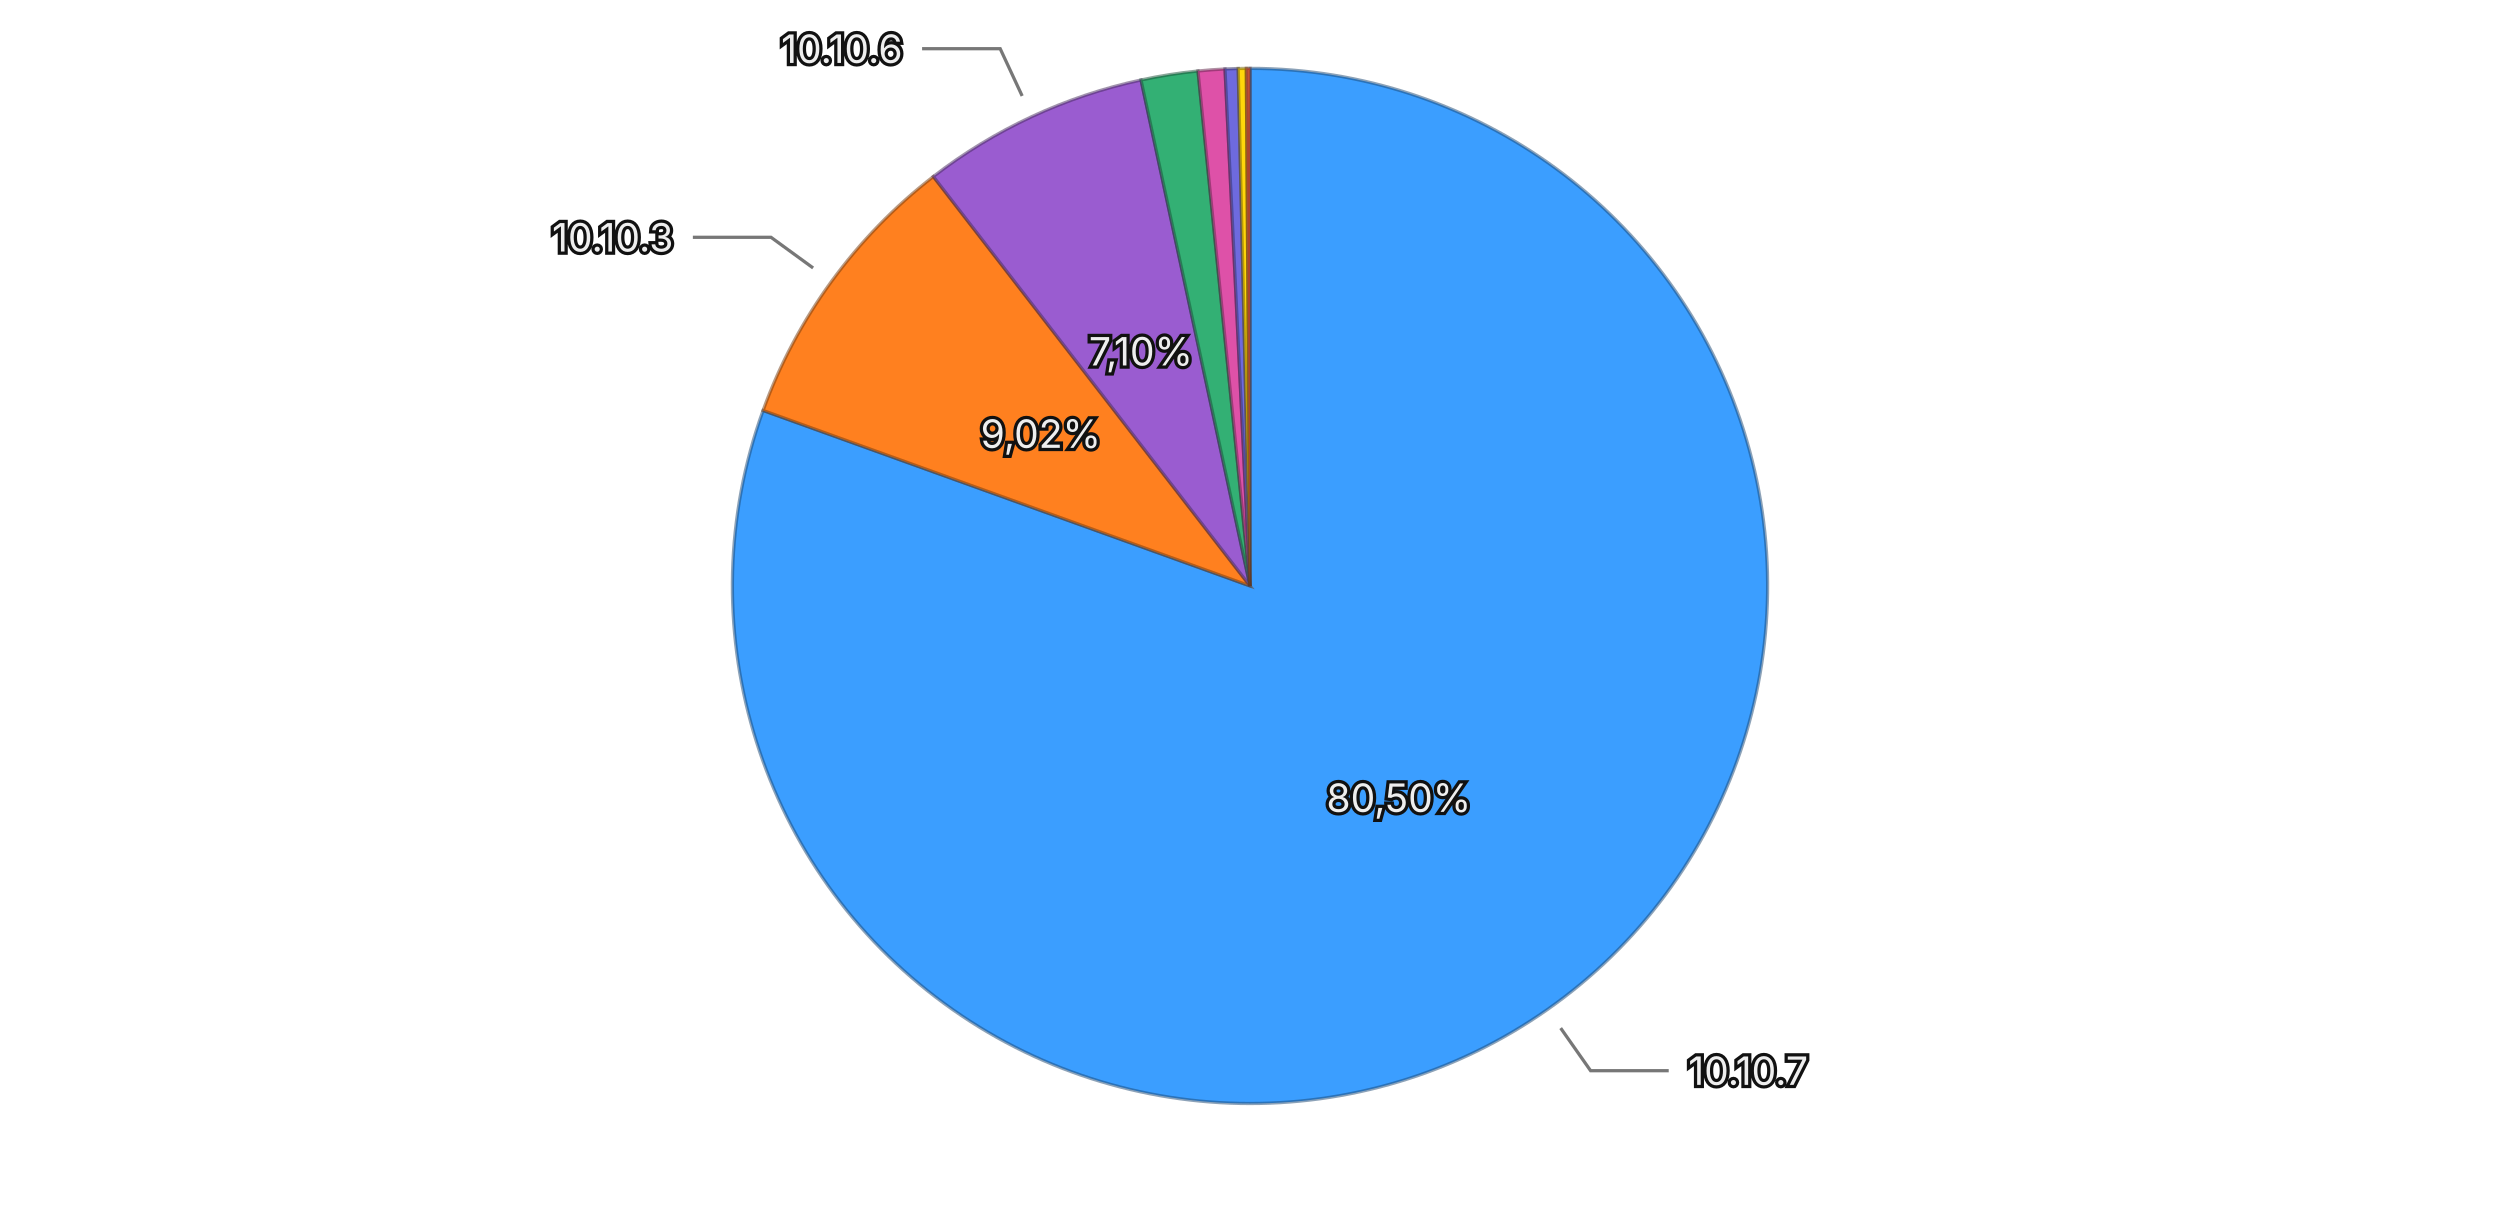
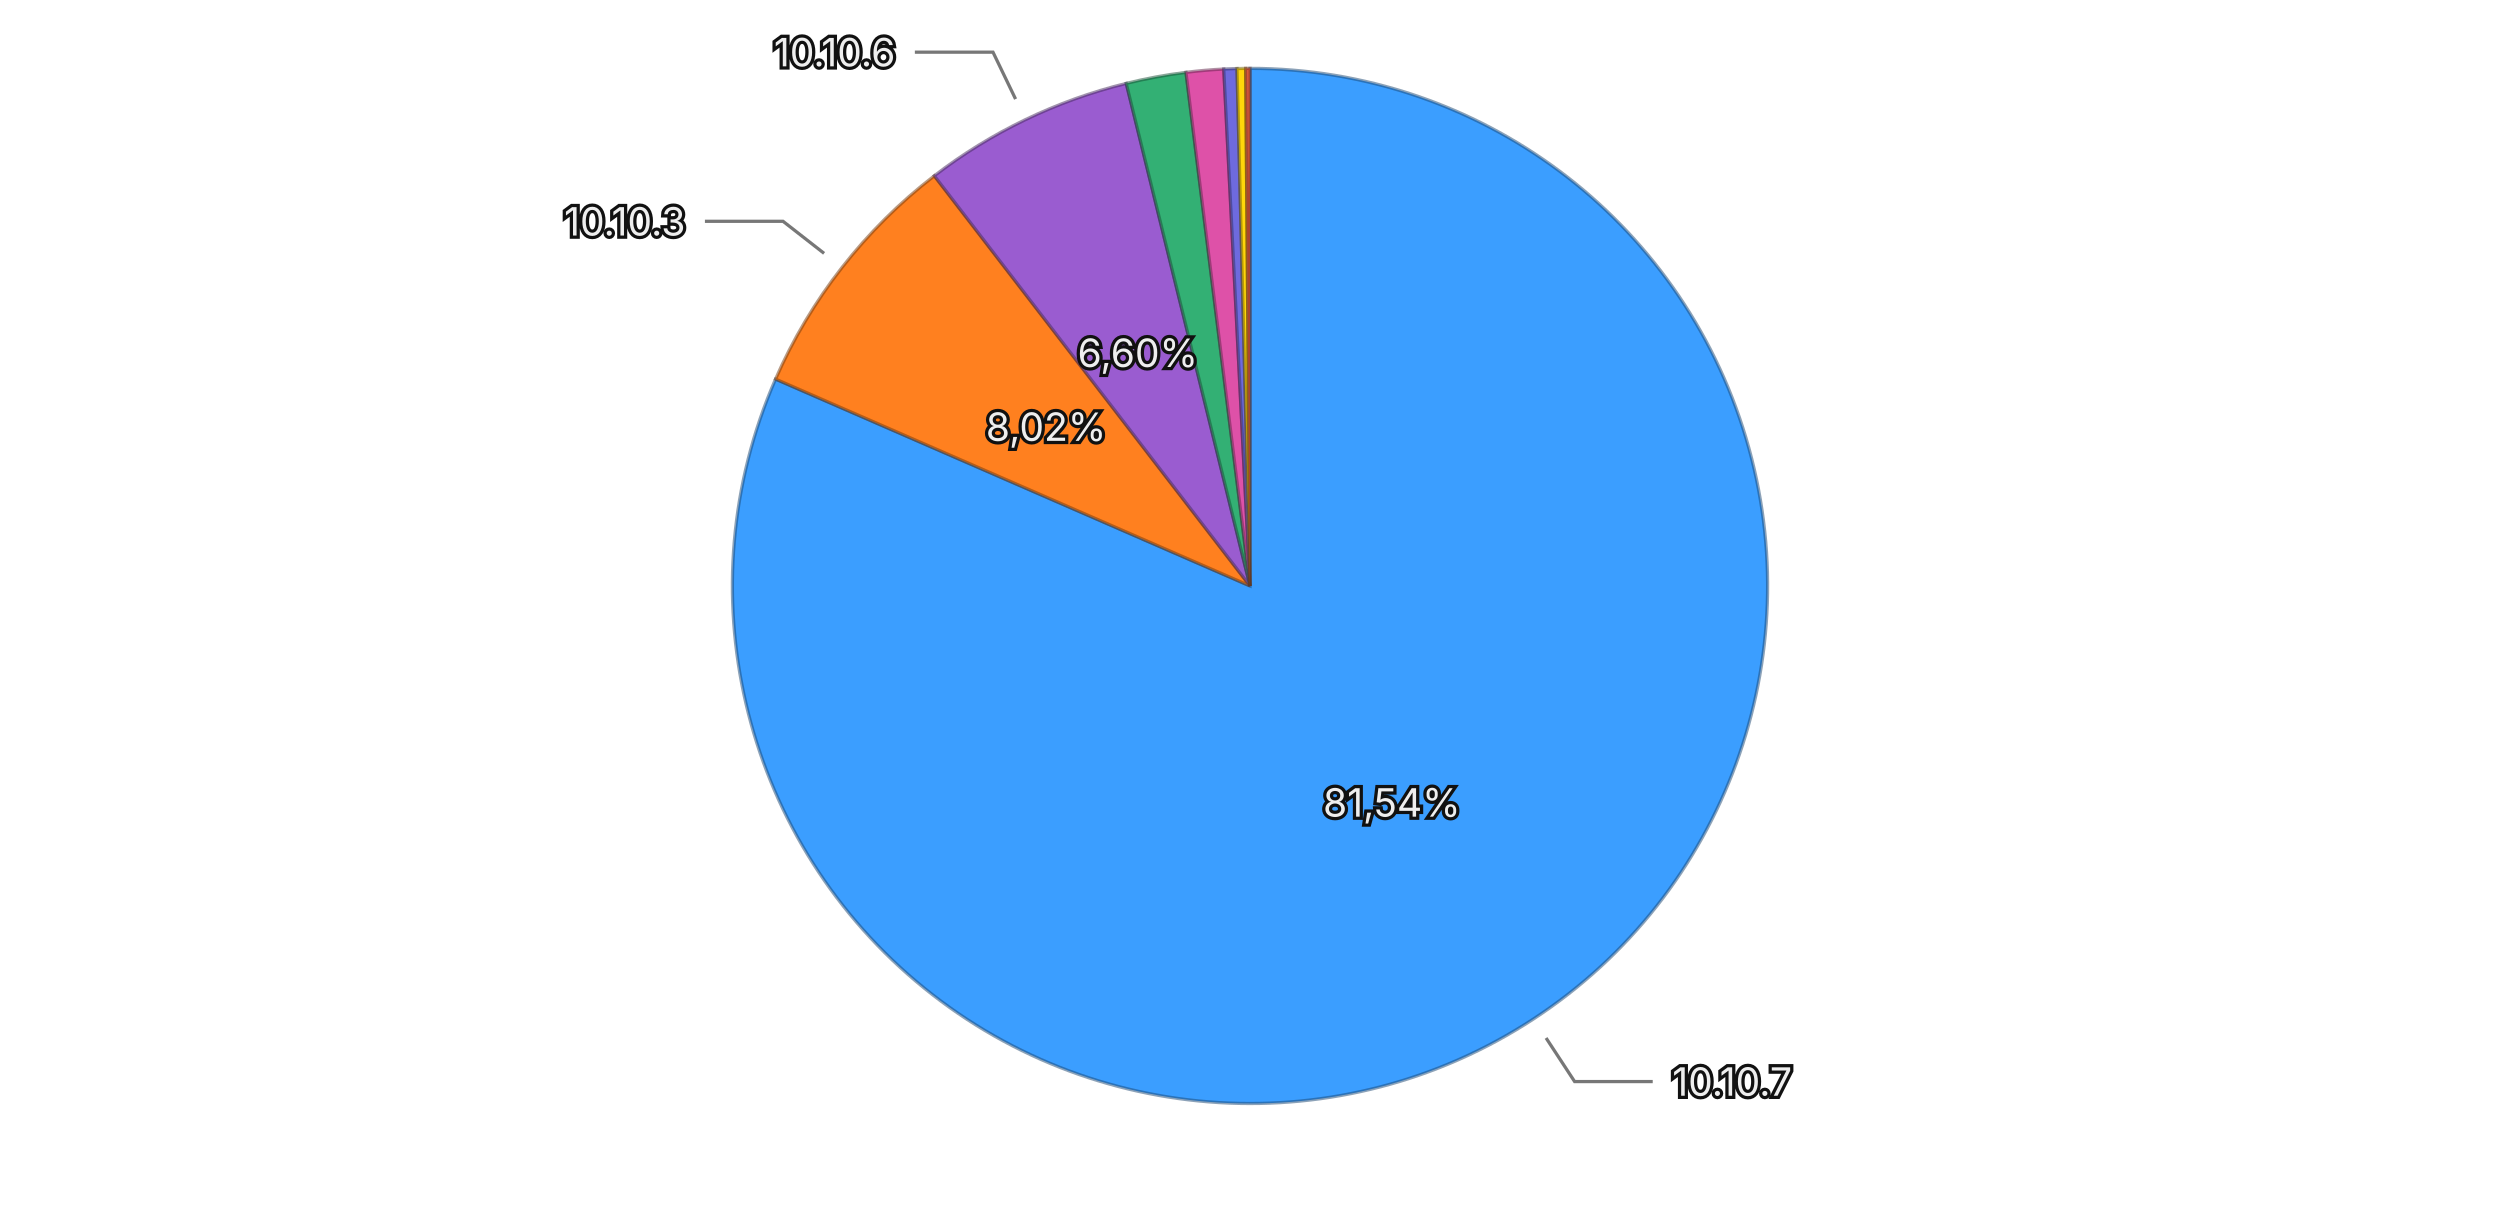
<svg xmlns="http://www.w3.org/2000/svg" viewBox="0 0 768 370">
  <rect width="768" height="370" fill="transparent" />
  <g>
-     <path d="M384,180 L384.000,21.000 A159,159 0 1,1 234.415,126.100 Z" fill="#3b9eff" stroke="rgba(26, 71, 114, 0.5)" stroke-width="1" />
-     <path d="M384,180 L234.415,126.100 A159,159 0 0,1 286.722,54.230 Z" fill="#ff801f" stroke="rgba(114, 57, 13, 0.5)" stroke-width="1" />
-     <path d="M384,180 L286.722,54.230 A159,159 0 0,1 350.522,24.564 Z" fill="#9a5cd0" stroke="rgba(69, 41, 93, 0.5)" stroke-width="1" />
-     <path d="M384,180 L350.522,24.564 A159,159 0 0,1 368.016,21.805 Z" fill="#33b074" stroke="rgba(22, 79, 52, 0.5)" stroke-width="1" />
-     <path d="M384,180 L368.016,21.805 A159,159 0 0,1 376.318,21.186 Z" fill="#de51a8" stroke="rgba(99, 36, 75, 0.5)" stroke-width="1" />
-     <path d="M384,180 L376.318,21.186 A159,159 0 0,1 380.371,21.041 Z" fill="#6e6ade" stroke="rgba(49, 47, 99, 0.5)" stroke-width="1" />
-     <path d="M384,180 L380.371,21.041 A159,159 0 0,1 382.861,21.004 Z" fill="#ffd60a" stroke="rgba(114, 96, 4, 0.5)" stroke-width="1" />
-     <path d="M384,180 L382.861,21.004 A159,159 0 0,1 384.000,21.000 Z" fill="#ec6142" stroke="rgba(106, 43, 29, 0.5)" stroke-width="1" />
-     <text x="429.704" y="245.049" text-anchor="middle" dominant-baseline="central" font-family="system-ui, -apple-system, sans-serif" font-size="12" fill="#eeeeee" stroke="#111111" stroke-width="2" paint-order="stroke">80,50%</text>
-     <text x="319.722" y="133.218" text-anchor="middle" dominant-baseline="central" font-family="system-ui, -apple-system, sans-serif" font-size="12" fill="#eeeeee" stroke="#111111" stroke-width="2" paint-order="stroke">9,02%</text>
-     <text x="350.480" y="107.912" text-anchor="middle" dominant-baseline="central" font-family="system-ui, -apple-system, sans-serif" font-size="12" fill="#eeeeee" stroke="#111111" stroke-width="2" paint-order="stroke">7,10%</text>
+     <path d="M384,180 L384.000,21.000 A159,159 0 1,1 238.248,116.460 Z" fill="#3b9eff" stroke="rgba(26, 71, 114, 0.5)" stroke-width="1" />
+     <path d="M384,180 L238.248,116.460 A159,159 0 0,1 287.018,54.002 Z" fill="#ff801f" stroke="rgba(114, 57, 13, 0.5)" stroke-width="1" />
+     <path d="M384,180 L287.018,54.002 A159,159 0 0,1 345.978,25.613 Z" fill="#9a5cd0" stroke="rgba(69, 41, 93, 0.5)" stroke-width="1" />
+     <path d="M384,180 L345.978,25.613 A159,159 0 0,1 364.327,22.222 Z" fill="#33b074" stroke="rgba(22, 79, 52, 0.5)" stroke-width="1" />
+     <path d="M384,180 L364.327,22.222 A159,159 0 0,1 375.932,21.205 Z" fill="#de51a8" stroke="rgba(99, 36, 75, 0.5)" stroke-width="1" />
+     <path d="M384,180 L375.932,21.205 A159,159 0 0,1 380.000,21.050 Z" fill="#6e6ade" stroke="rgba(49, 47, 99, 0.5)" stroke-width="1" />
+     <path d="M384,180 L380.000,21.050 A159,159 0 0,1 382.666,21.006 Z" fill="#ffd60a" stroke="rgba(114, 96, 4, 0.5)" stroke-width="1" />
+     <path d="M384,180 L382.666,21.006 A159,159 0 0,1 384.000,21.000 Z" fill="#ec6142" stroke="rgba(106, 43, 29, 0.5)" stroke-width="1" />
+     <text x="427.558" y="246.505" text-anchor="middle" dominant-baseline="central" font-family="system-ui, -apple-system, sans-serif" font-size="12" fill="#eeeeee" stroke="#111111" stroke-width="2" paint-order="stroke">81,54%</text>
+     <text x="321.340" y="131.072" text-anchor="middle" dominant-baseline="central" font-family="system-ui, -apple-system, sans-serif" font-size="12" fill="#eeeeee" stroke="#111111" stroke-width="2" paint-order="stroke">8,02%</text>
+     <text x="349.511" y="108.371" text-anchor="middle" dominant-baseline="central" font-family="system-ui, -apple-system, sans-serif" font-size="12" fill="#eeeeee" stroke="#111111" stroke-width="2" paint-order="stroke">6,60%</text>
    <g opacity="1">
-       <path fill="none" stroke="#777777" stroke-width="1" d="M479.432,315.826L488.631,328.917L512.631,328.917" />
-       <text x="518.631" y="328.917" text-anchor="start" dominant-baseline="central" font-family="system-ui, -apple-system, sans-serif" font-size="12" fill="#eeeeee" stroke="#111111" stroke-width="2" paint-order="stroke">10.10.7</text>
+       <path fill="none" stroke="#777777" stroke-width="1" d="M474.951,318.867L483.717,332.251L507.717,332.251" />
+       <text x="513.717" y="332.251" text-anchor="start" dominant-baseline="central" font-family="system-ui, -apple-system, sans-serif" font-size="12" fill="#eeeeee" stroke="#111111" stroke-width="2" paint-order="stroke">10.10.7</text>
    </g>
    <g opacity="1">
-       <path fill="none" stroke="#777777" stroke-width="1" d="M249.784,82.316L236.848,72.901L212.848,72.901" />
-       <text x="206.848" y="72.901" text-anchor="end" dominant-baseline="central" font-family="system-ui, -apple-system, sans-serif" font-size="12" fill="#eeeeee" stroke="#111111" stroke-width="2" paint-order="stroke">10.10.3</text>
+       <path fill="none" stroke="#777777" stroke-width="1" d="M253.162,77.836L240.551,67.989L216.551,67.989" />
+       <text x="210.551" y="67.989" text-anchor="end" dominant-baseline="central" font-family="system-ui, -apple-system, sans-serif" font-size="12" fill="#eeeeee" stroke="#111111" stroke-width="2" paint-order="stroke">10.10.3</text>
    </g>
    <g opacity="1">
-       <path fill="none" stroke="#777777" stroke-width="1" d="M314.009,29.477L307.263,14.968L283.263,14.968" />
-       <text x="277.263" y="14.968" text-anchor="end" dominant-baseline="central" font-family="system-ui, -apple-system, sans-serif" font-size="12" fill="#eeeeee" stroke="#111111" stroke-width="2" paint-order="stroke">10.10.6</text>
+       <path fill="none" stroke="#777777" stroke-width="1" d="M311.985,30.435L305.044,16.019L281.044,16.019" />
+       <text x="275.044" y="16.019" text-anchor="end" dominant-baseline="central" font-family="system-ui, -apple-system, sans-serif" font-size="12" fill="#eeeeee" stroke="#111111" stroke-width="2" paint-order="stroke">10.10.6</text>
    </g>
  </g>
</svg>
